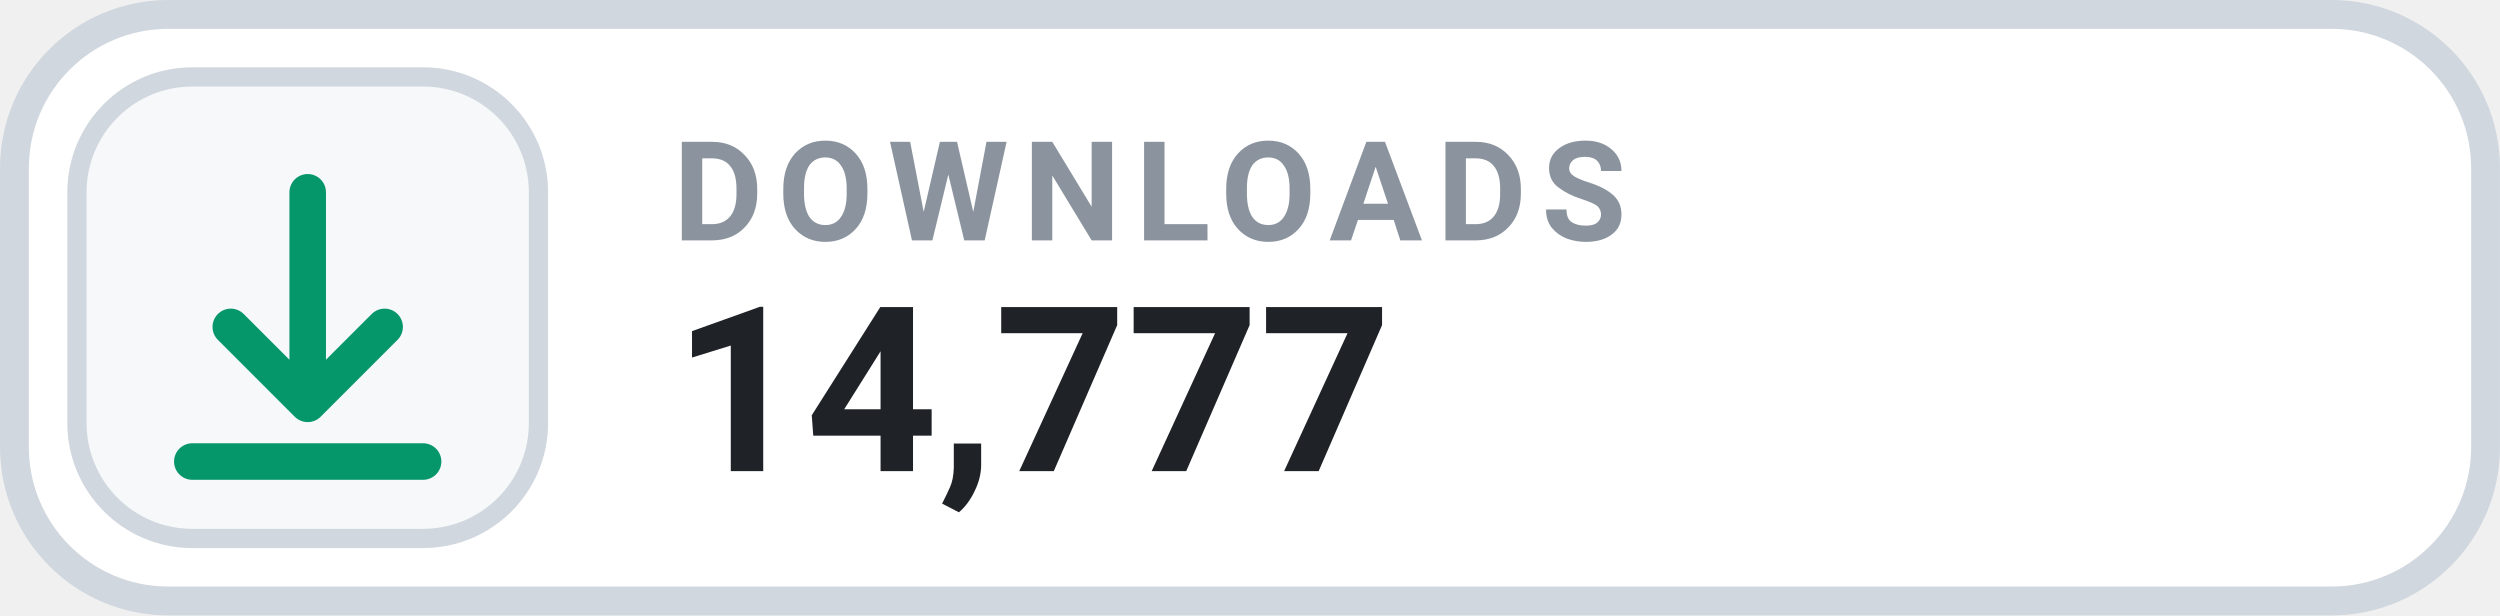
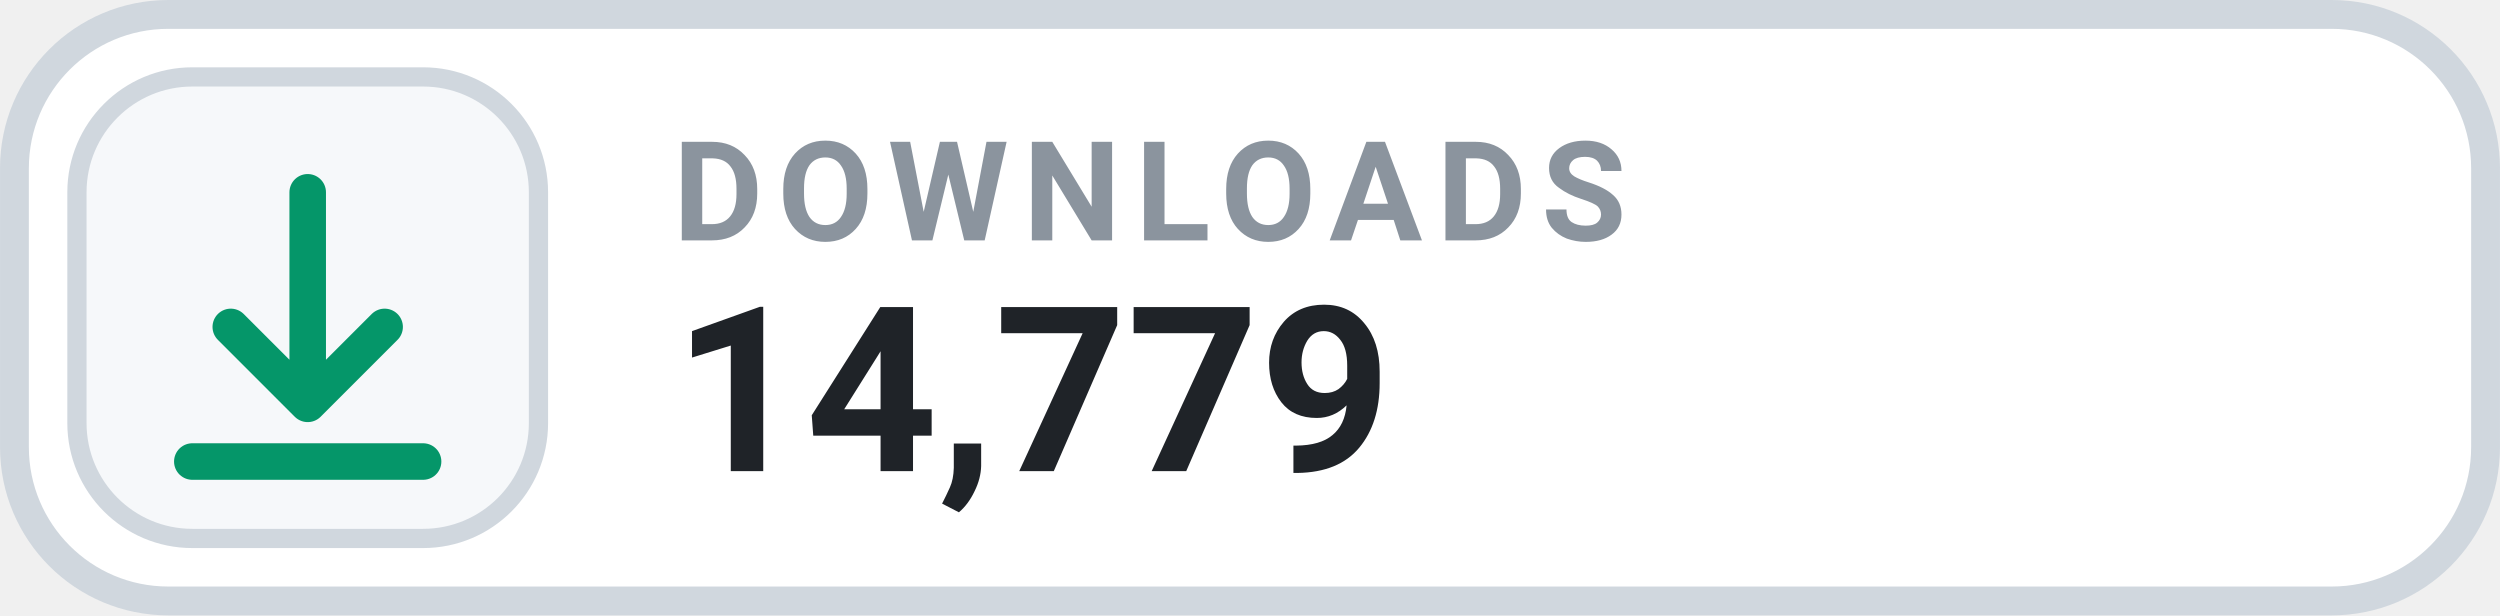
- <svg xmlns="http://www.w3.org/2000/svg" width="126" height="31.015" viewBox="0 0 130 32" role="img" aria-label="DOWNLOADS 14,777">
+ <svg xmlns="http://www.w3.org/2000/svg" width="126" height="31.015" viewBox="0 0 130 32" role="img" aria-label="DOWNLOADS 14,779">
  <rect x=".75" y=".75" width="128.5" height="30.5" rx="8" fill="#FFFFFF" stroke="#D0D7DE" stroke-width="1.5" />
  <rect x="4" y="4" width="24" height="24" rx="6" fill="#F6F8FA" stroke="#D0D7DE" stroke-width="1" />
  <g transform="translate(16 16)" style="color:#059669;">
    <path d="M0 -6 v11 m0 0 l4 -4 m-4 4 l-4 -4 M-6 8 h12" fill="none" stroke="currentColor" stroke-width="1.9" stroke-linecap="round" stroke-linejoin="round" />
  </g>
  <text x="35" y="12.5" fill="#8B949E" font-family="-apple-system,BlinkMacSystemFont,'Segoe UI',Roboto,Helvetica,Arial,sans-serif" font-size="7.2" font-weight="700" letter-spacing=".75">DOWNLOADS</text>
-   <text x="35" y="24.5" fill="#1F2328" font-family="-apple-system,BlinkMacSystemFont,'Segoe UI',Roboto,Helvetica,Arial,sans-serif" font-size="12" font-weight="700">14,777</text>
+   <text x="35" y="24.5" fill="#1F2328" font-family="-apple-system,BlinkMacSystemFont,'Segoe UI',Roboto,Helvetica,Arial,sans-serif" font-size="12" font-weight="700">14,779</text>
</svg>
